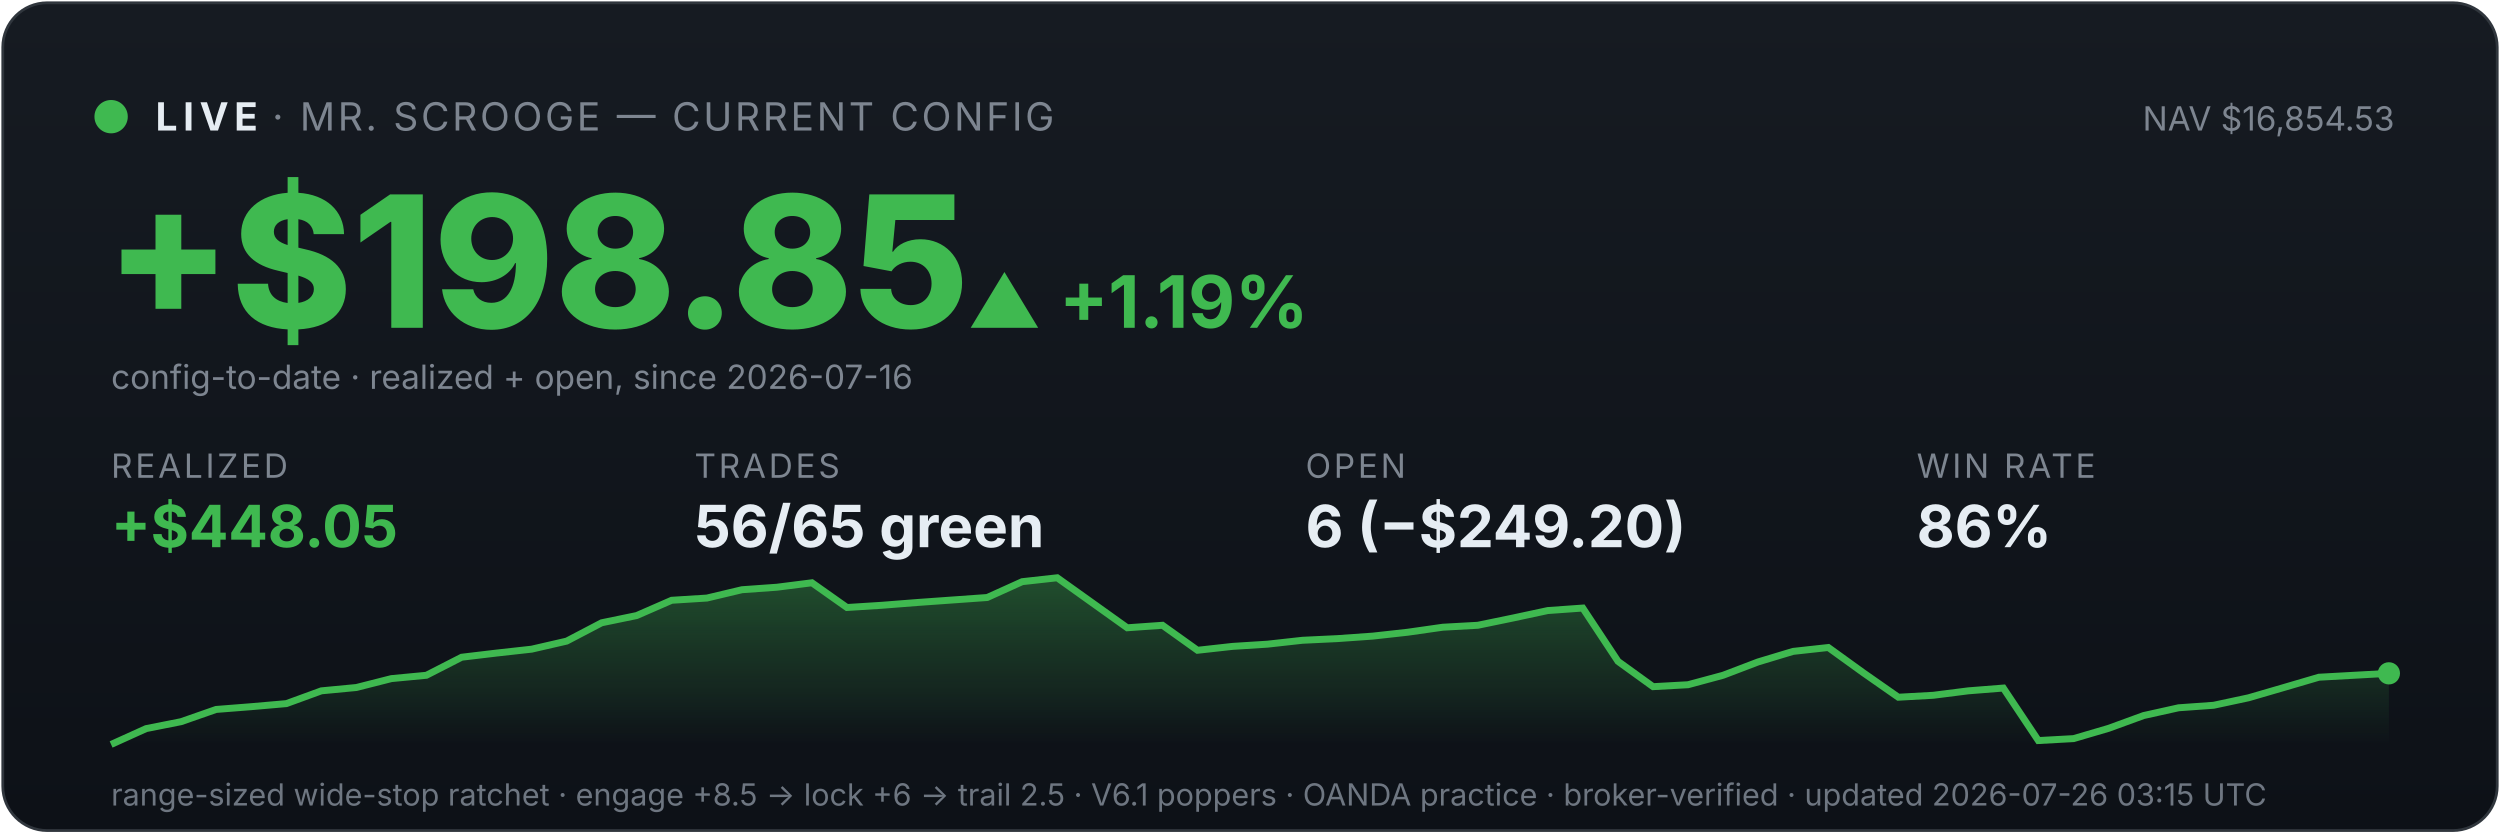
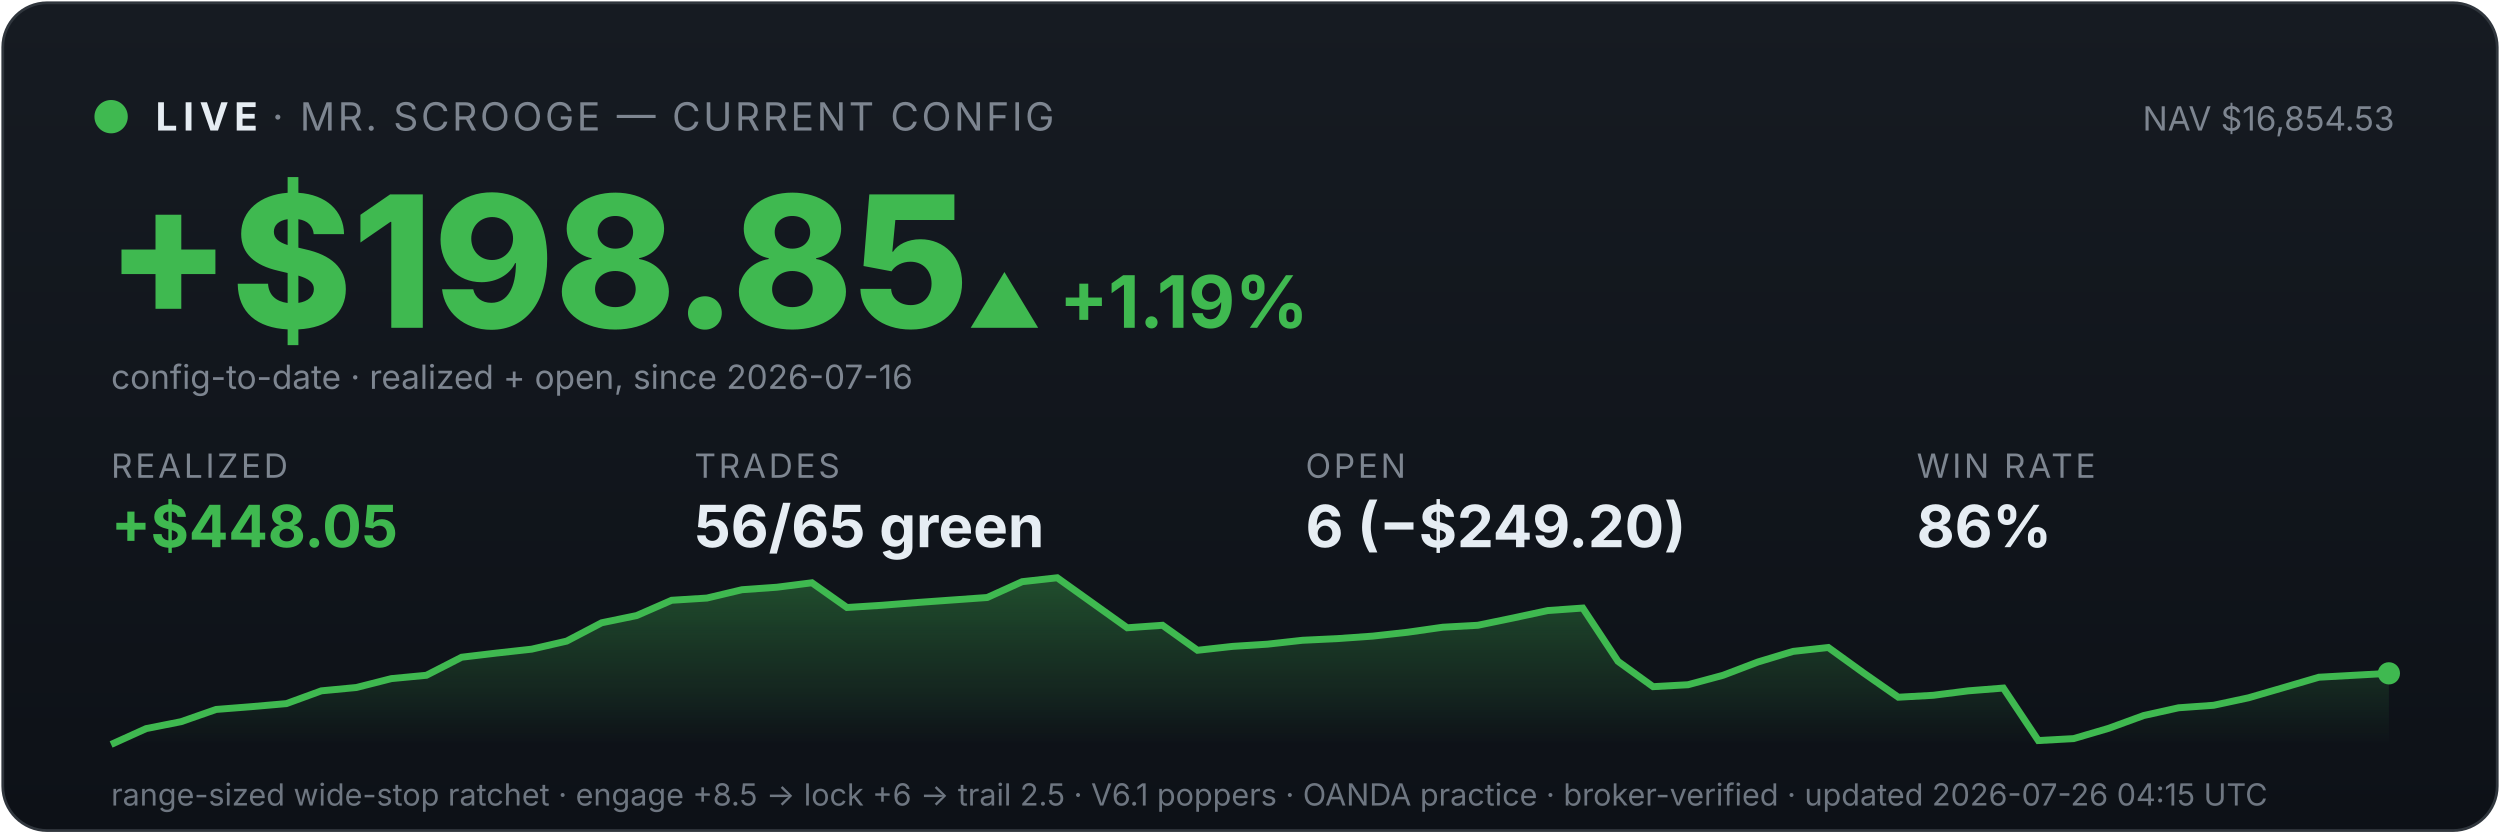
<svg xmlns="http://www.w3.org/2000/svg" viewBox="0 0 900 300" width="100%" font-family="system-ui,-apple-system,sans-serif">
  <defs>
    <linearGradient id="bg" x1="0" y1="0" x2="0" y2="1">
      <stop offset="0" stop-color="#161b22" />
      <stop offset="1" stop-color="#0d1117" />
    </linearGradient>
    <linearGradient id="fill" x1="0" y1="0" x2="0" y2="1">
      <stop offset="0" stop-color="#3fb950" stop-opacity="0.35" />
      <stop offset="1" stop-color="#3fb950" stop-opacity="0" />
    </linearGradient>
  </defs>
  <rect x="1" y="1" width="898" height="298" rx="16" fill="url(#bg)" stroke="#30363d" />
  <circle cx="40" cy="42" r="6" fill="#3fb950" />
  <text x="56" y="47" font-size="14" font-weight="700" fill="#e6edf3" letter-spacing="2">LIVE</text>
  <text x="98" y="47" font-size="14" fill="#7d8590" letter-spacing="1">· MR. SCROOGE — CURRENT CONFIG</text>
  <text x="862" y="47" font-size="12" fill="#7d8590" text-anchor="end">NAV $16,854.53</text>
  <text x="38" y="118" font-size="66" font-weight="800" fill="#3fb950">+$198.85</text>
  <text x="348" y="118" font-size="26" font-weight="700" fill="#3fb950">▲ +1.19%</text>
  <text x="40" y="140" font-size="12" fill="#7d8590">config-to-date · realized + open, since 2026-07-16</text>
  <text x="40" y="172" font-family="system-ui,-apple-system,sans-serif" font-size="12" fill="#7d8590" letter-spacing="1">REALIZED</text>
  <text x="40" y="197" font-family="system-ui,-apple-system,sans-serif" font-size="21" font-weight="700" fill="#3fb950">+$448.05</text>
  <text x="250" y="172" font-family="system-ui,-apple-system,sans-serif" font-size="12" fill="#7d8590" letter-spacing="1">TRADES</text>
  <text x="250" y="197" font-family="system-ui,-apple-system,sans-serif" font-size="21" font-weight="700" fill="#e6edf3">56/65 green</text>
  <text x="470" y="172" font-family="system-ui,-apple-system,sans-serif" font-size="12" fill="#7d8590" letter-spacing="1">OPEN</text>
  <text x="470" y="197" font-family="system-ui,-apple-system,sans-serif" font-size="21" font-weight="700" fill="#e6edf3">6 (−$249.20)</text>
  <text x="690" y="172" font-family="system-ui,-apple-system,sans-serif" font-size="12" fill="#7d8590" letter-spacing="1">WIN RATE</text>
  <text x="690" y="197" font-family="system-ui,-apple-system,sans-serif" font-size="21" font-weight="700" fill="#e6edf3">86%</text>
  <polygon points="40,268 40.0,268.0 52.6,262.3 65.2,259.8 77.8,255.4 90.5,254.4 103.1,253.3 115.7,248.7 128.3,247.5 140.9,244.3 153.5,243.1 166.2,236.6 178.8,235.1 191.4,233.7 204.0,230.8 216.6,224.2 229.2,221.6 241.8,216.1 254.5,215.3 267.1,212.3 279.7,211.4 292.3,209.8 304.9,218.7 317.5,217.9 330.2,216.9 342.8,216.0 355.4,215.1 368.0,209.4 380.6,208.0 393.2,217.0 405.8,226.0 418.5,225.1 431.1,234.1 443.7,232.7 456.3,231.9 468.9,230.5 481.5,229.9 494.2,229.0 506.8,227.6 519.4,225.8 532.0,225.1 544.6,222.5 557.2,219.8 569.8,218.9 582.5,238.1 595.1,247.2 607.7,246.5 620.3,243.1 632.9,238.3 645.5,234.5 658.2,233.1 670.8,242.2 683.4,251.0 696.0,250.3 708.6,248.7 721.2,247.7 733.8,266.6 746.5,265.9 759.1,262.2 771.7,257.6 784.3,254.8 796.9,253.9 809.5,251.2 822.2,247.5 834.8,243.8 847.4,243.1 860.0,242.4 860,268" fill="url(#fill)" />
  <polyline points="40.0,268.0 52.6,262.3 65.2,259.8 77.8,255.4 90.5,254.4 103.1,253.3 115.7,248.7 128.3,247.5 140.9,244.3 153.5,243.1 166.2,236.6 178.8,235.1 191.4,233.7 204.0,230.8 216.6,224.2 229.2,221.6 241.8,216.1 254.5,215.3 267.1,212.3 279.7,211.4 292.3,209.8 304.9,218.7 317.5,217.9 330.2,216.9 342.8,216.0 355.4,215.1 368.0,209.4 380.6,208.0 393.2,217.0 405.8,226.0 418.5,225.1 431.1,234.1 443.7,232.7 456.3,231.9 468.9,230.5 481.5,229.9 494.2,229.0 506.8,227.6 519.4,225.8 532.0,225.1 544.6,222.5 557.2,219.8 569.8,218.9 582.5,238.1 595.1,247.2 607.7,246.5 620.3,243.1 632.9,238.3 645.5,234.5 658.2,233.1 670.8,242.2 683.4,251.0 696.0,250.3 708.6,248.7 721.2,247.7 733.8,266.6 746.5,265.9 759.1,262.2 771.7,257.6 784.3,254.8 796.9,253.9 809.5,251.2 822.2,247.5 834.8,243.8 847.4,243.1 860.0,242.4" fill="none" stroke="#3fb950" stroke-width="2.5" />
  <circle cx="860.0" cy="242.4" r="4" fill="#3fb950" />
-   <text x="40" y="290" font-size="11" fill="#6e7681">range-sized wide-stop ratchet · engage +8.5 → lock +6 → trail 2.5 · V6.1 poppers · OANDA practice · broker-verified · updated 2026-07-26 03:15 UTC</text>
+   <text x="40" y="290" font-size="11" fill="#6e7681">range-sized wide-stop ratchet · engage +8.5 → lock +6 → trail 2.5 · V6.1 poppers · OANDA practice · broker-verified · updated 2026-07-26 04:15 UTC</text>
</svg>
